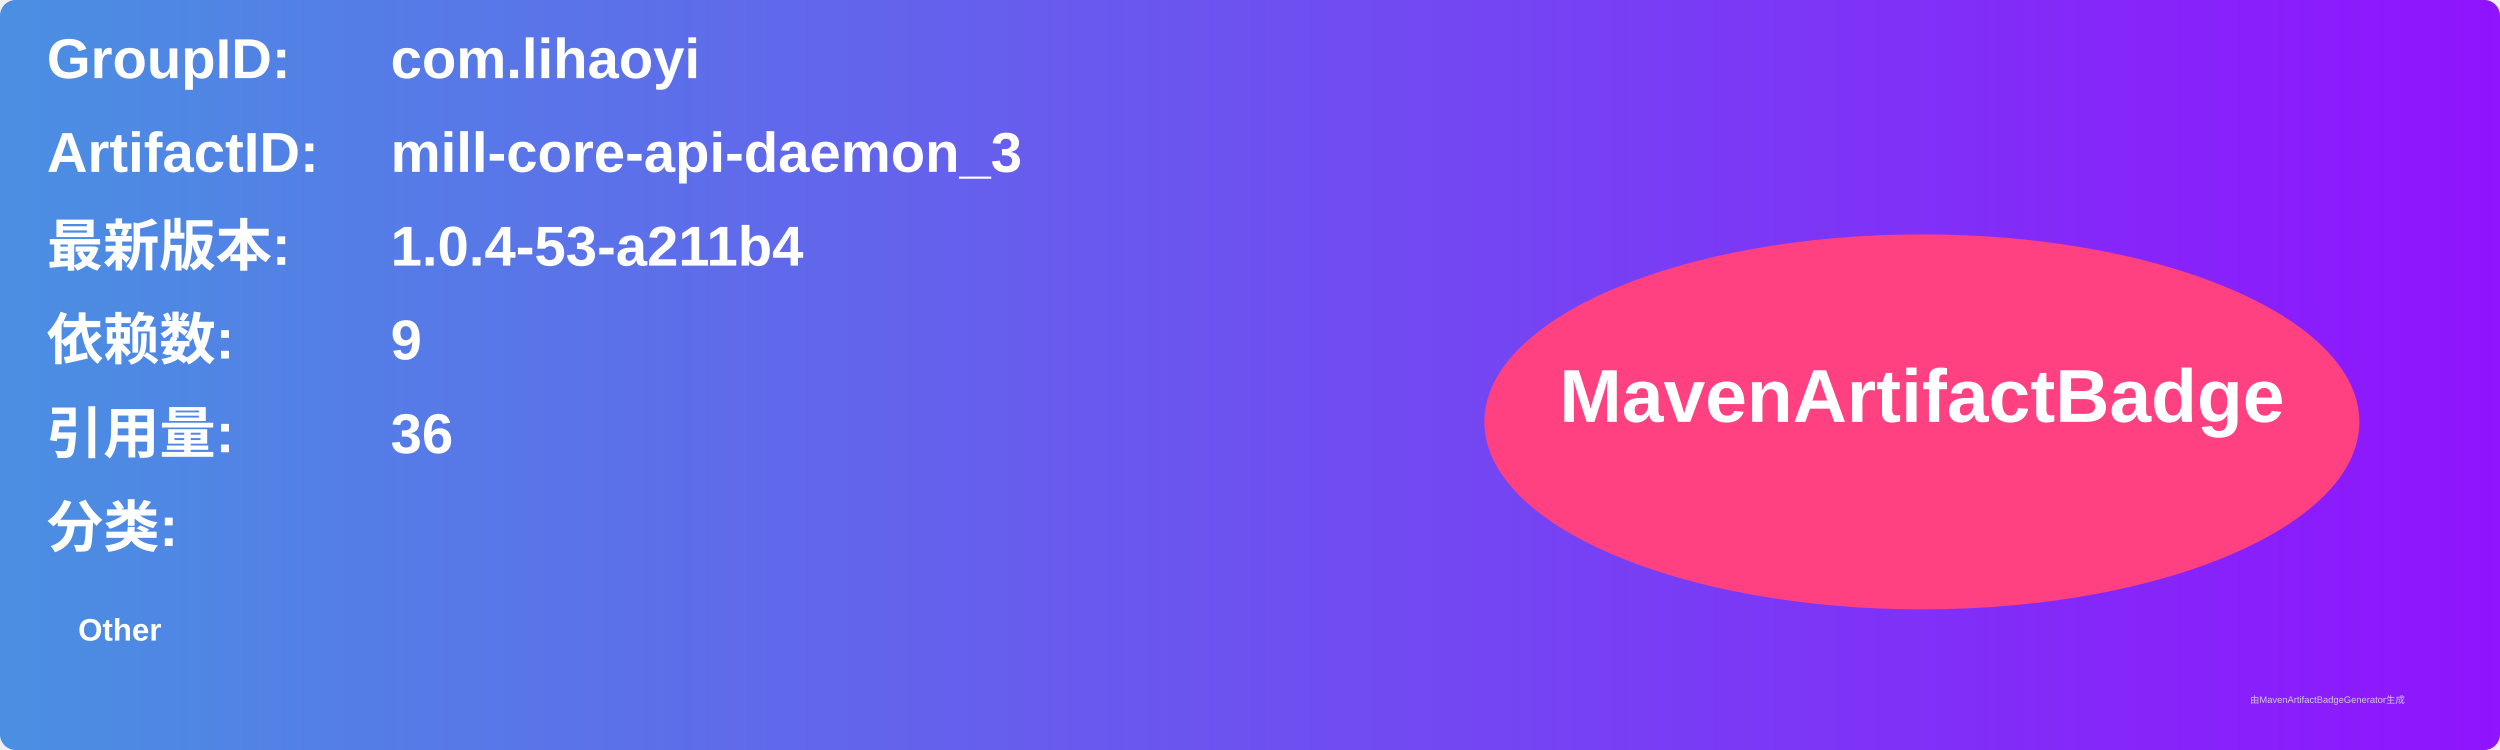
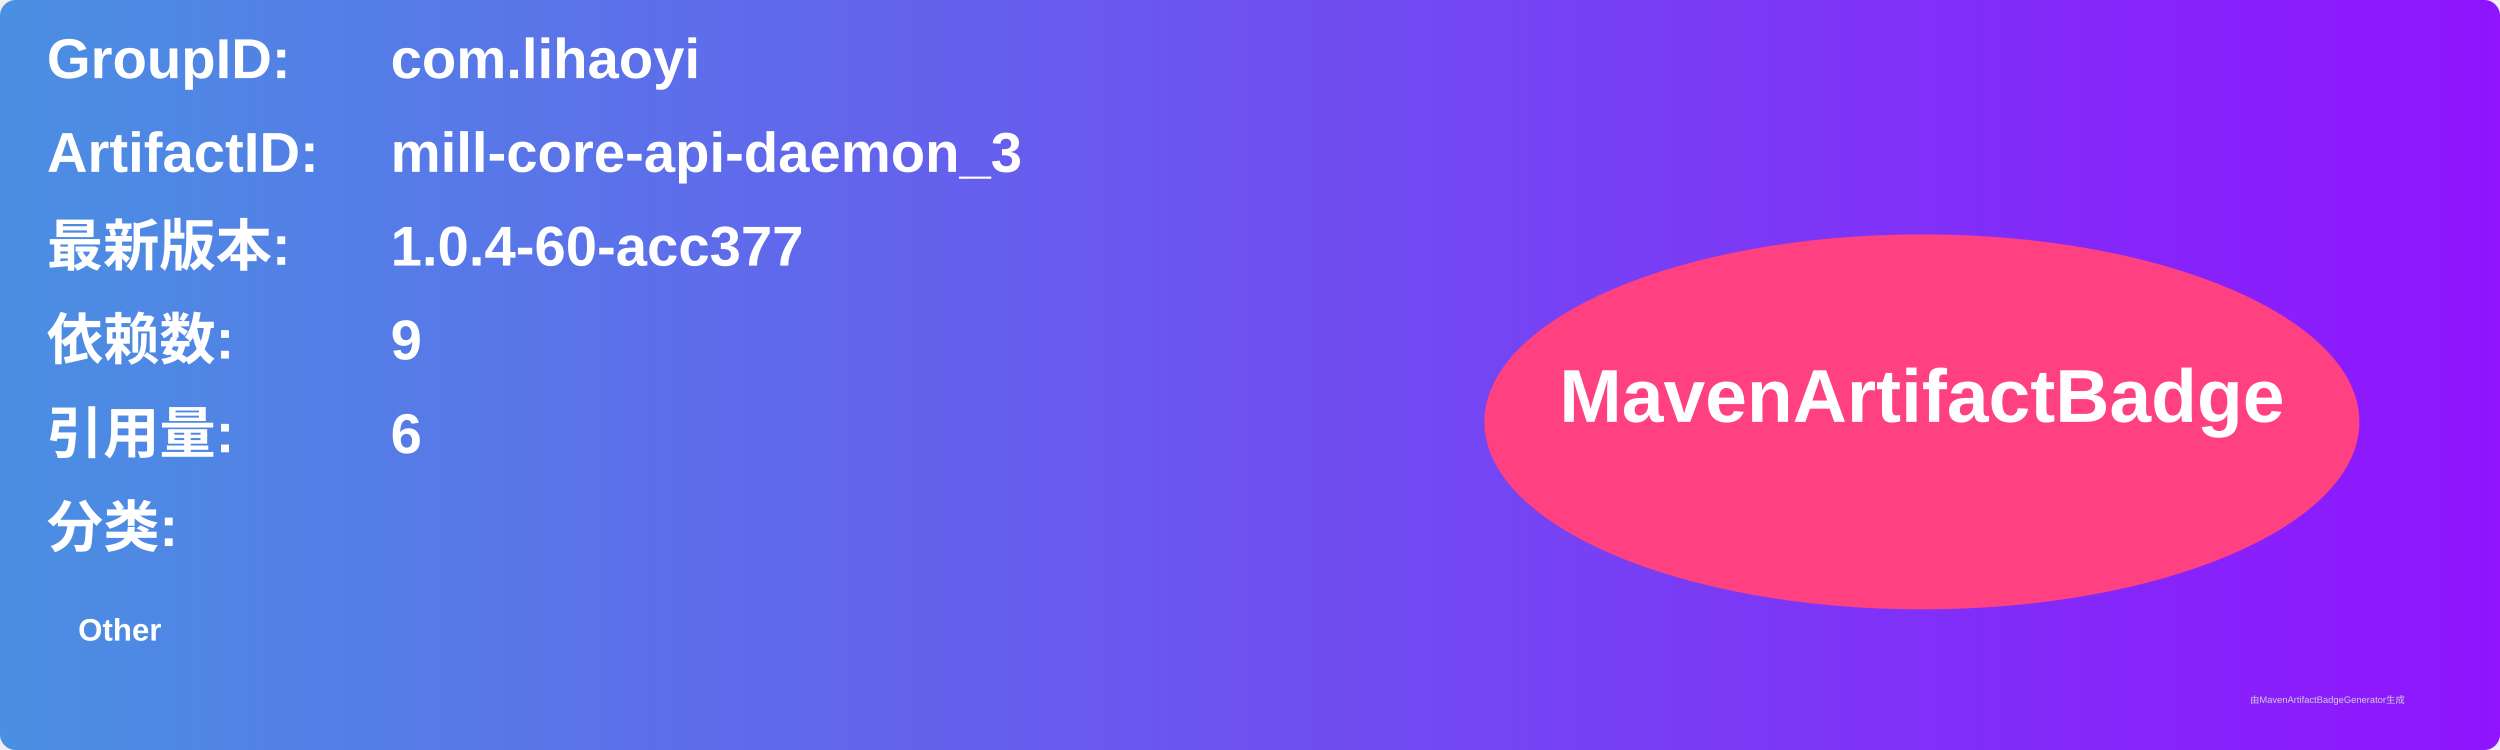
<svg xmlns="http://www.w3.org/2000/svg" width="800" height="240" viewBox="0 0 800 240">
  <linearGradient id="grad" x1="0%" y1="0%" x2="100%" y2="0%">
    <stop offset="0%" stop-color="#4a90e2" />
    <stop offset="100%" stop-color="#9013fe" />
  </linearGradient>
  <rect width="100%" height="100%" rx="5" ry="5" fill="url(#grad)" />
  <g transform="translate(15, 15)">
    <text x="0" y="10" font-family="Arial" font-size="18" fill="white" font-weight="bold" width="260">GroupID:</text>
    <text x="110" y="10" font-family="Arial" font-size="18" fill="white" font-weight="bold" width="460">com.lihaoyi</text>
    <text x="0" y="40" font-family="Arial" font-size="18" fill="white" font-weight="bold" width="260">ArtifactID:</text>
    <text x="110" y="40" font-family="Arial" font-size="18" fill="white" font-weight="bold" width="460">mill-core-api-daemon_3</text>
    <text x="0" y="70" font-family="Arial" font-size="18" fill="white" font-weight="bold">最新版本:</text>
    <text x="110" y="70" font-family="Arial" font-size="18" fill="white" font-weight="bold">
-       <tspan font-weight="bold">1.0.4-53-a211b4</tspan>
+       <tspan font-weight="bold">1.0.4-60-acc377</tspan>
    </text>
    <text x="0" y="100" font-family="Arial" font-size="18" fill="white" font-weight="bold">依赖数: </text>
    <text x="110" y="100" font-family="Arial" font-size="18" fill="white">
      <tspan font-weight="bold">9</tspan>
    </text>
    <text x="0" y="130" font-family="Arial" font-size="18" fill="white" font-weight="bold">引用量: </text>
    <text x="110" y="130" font-family="Arial" font-size="18" fill="white">
-       <tspan font-weight="bold">36</tspan>
+       <tspan font-weight="bold">6</tspan>
    </text>
    <text x="0" y="160" font-family="Arial" font-size="18" fill="white" font-weight="bold">分类:</text>
    <text x="10" y="190" font-family="Arial" font-size="10" fill="white">
      <tspan font-weight="bold">Other</tspan>
    </text>
    <ellipse cx="600" cy="120" rx="140" ry="60" fill="#ff4081" />
    <text x="600" y="120" text-anchor="middle" font-family="Arial" font-size="24" fill="white" font-weight="bold">MavenArtifactBadge</text>
  </g>
  <text x="720" y="225" font-family="Arial" font-size="3" fill="#d0d0d0">由MavenArtifactBadgeGenerator生成</text>
</svg>
